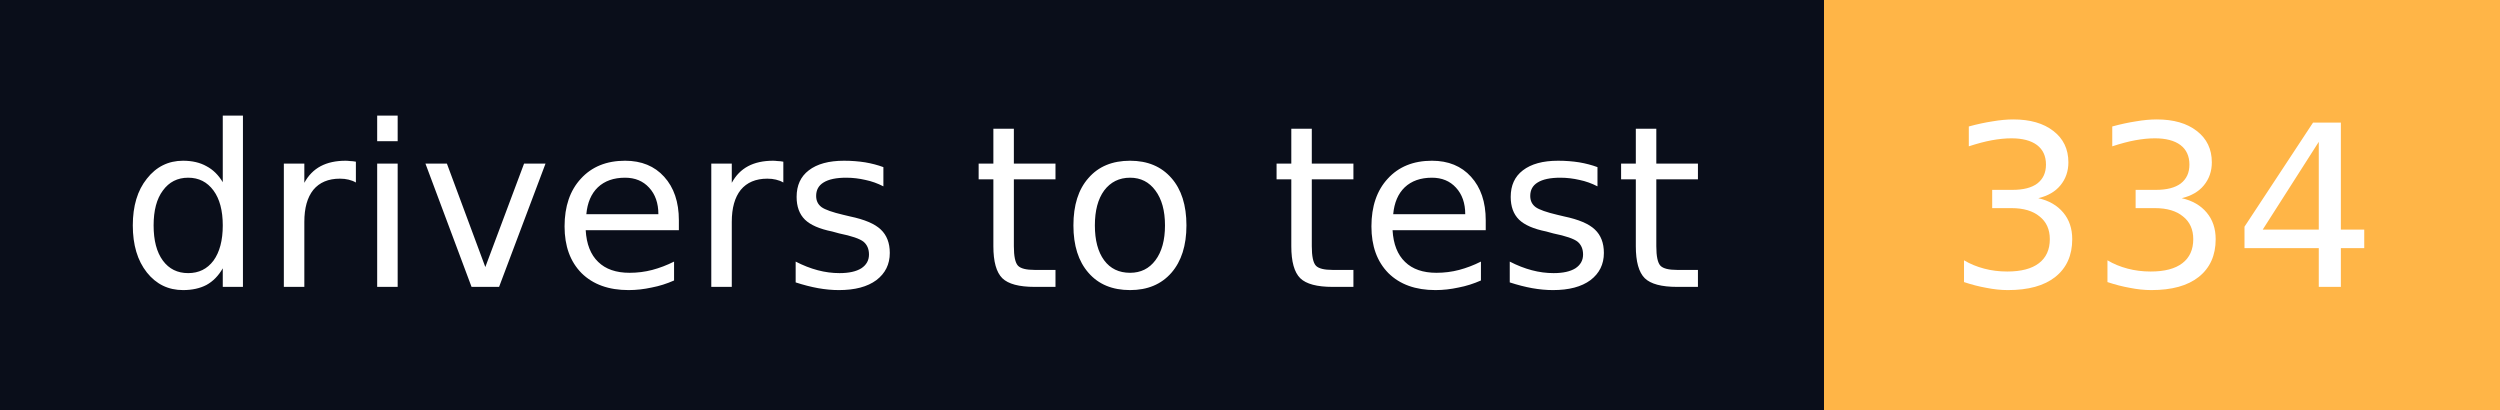
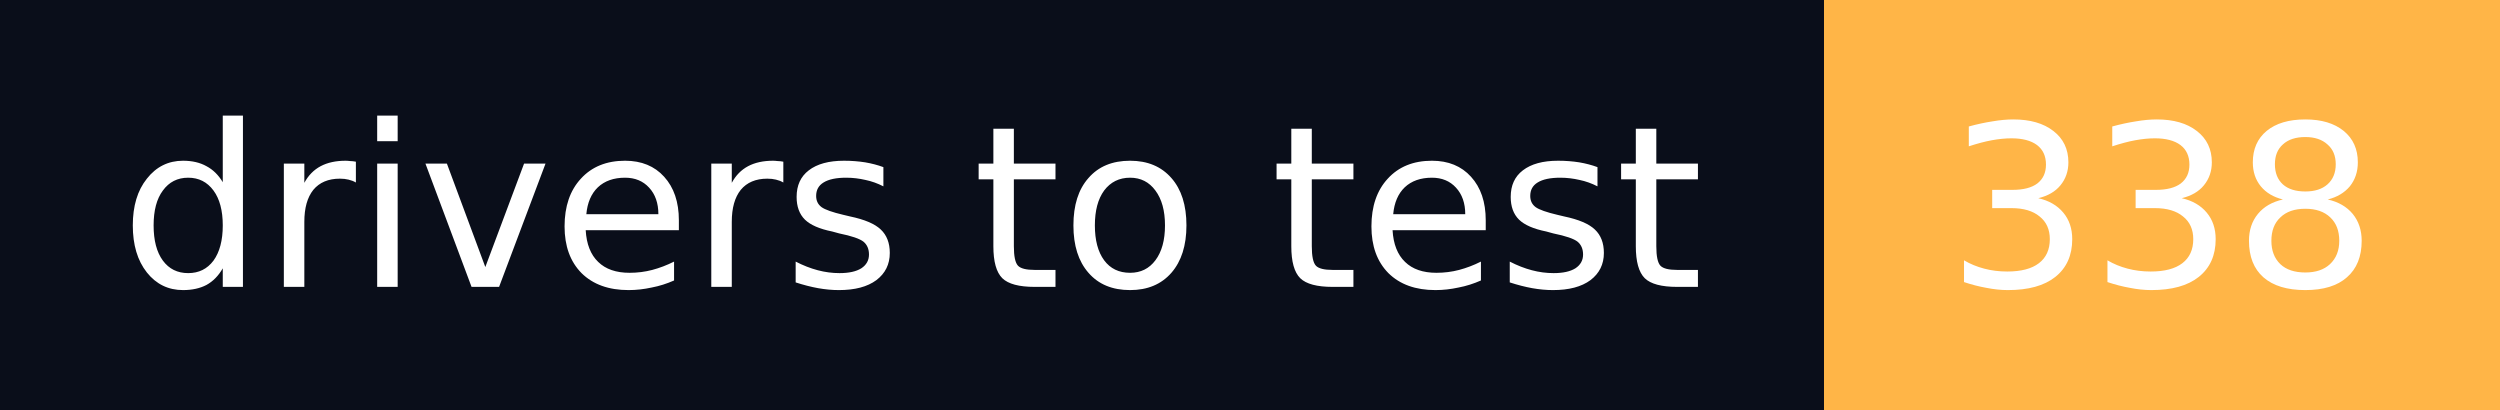
- <svg xmlns="http://www.w3.org/2000/svg" width="122" height="20" role="img" aria-label="drivers to test: 334">
+ <svg xmlns="http://www.w3.org/2000/svg" width="122" height="20" role="img" aria-label="drivers to test: 338">
  <g shape-rendering="crispEdges">
    <rect width="89" height="20" fill="#0a0e1a" />
    <rect x="89" width="33" height="20" fill="#ffb547" />
  </g>
  <g fill="#fff" text-anchor="middle" font-family="Verdana,Geneva,DejaVu Sans,sans-serif" font-size="11" text-rendering="geometricPrecision">
    <text x="44.5" y="14" textLength="77" lengthAdjust="spacingAndGlyphs">drivers to test</text>
-     <text x="105.5" y="14" textLength="21" lengthAdjust="spacingAndGlyphs">334</text>
+     <text x="105.5" y="14" textLength="21" lengthAdjust="spacingAndGlyphs">338</text>
  </g>
</svg>
